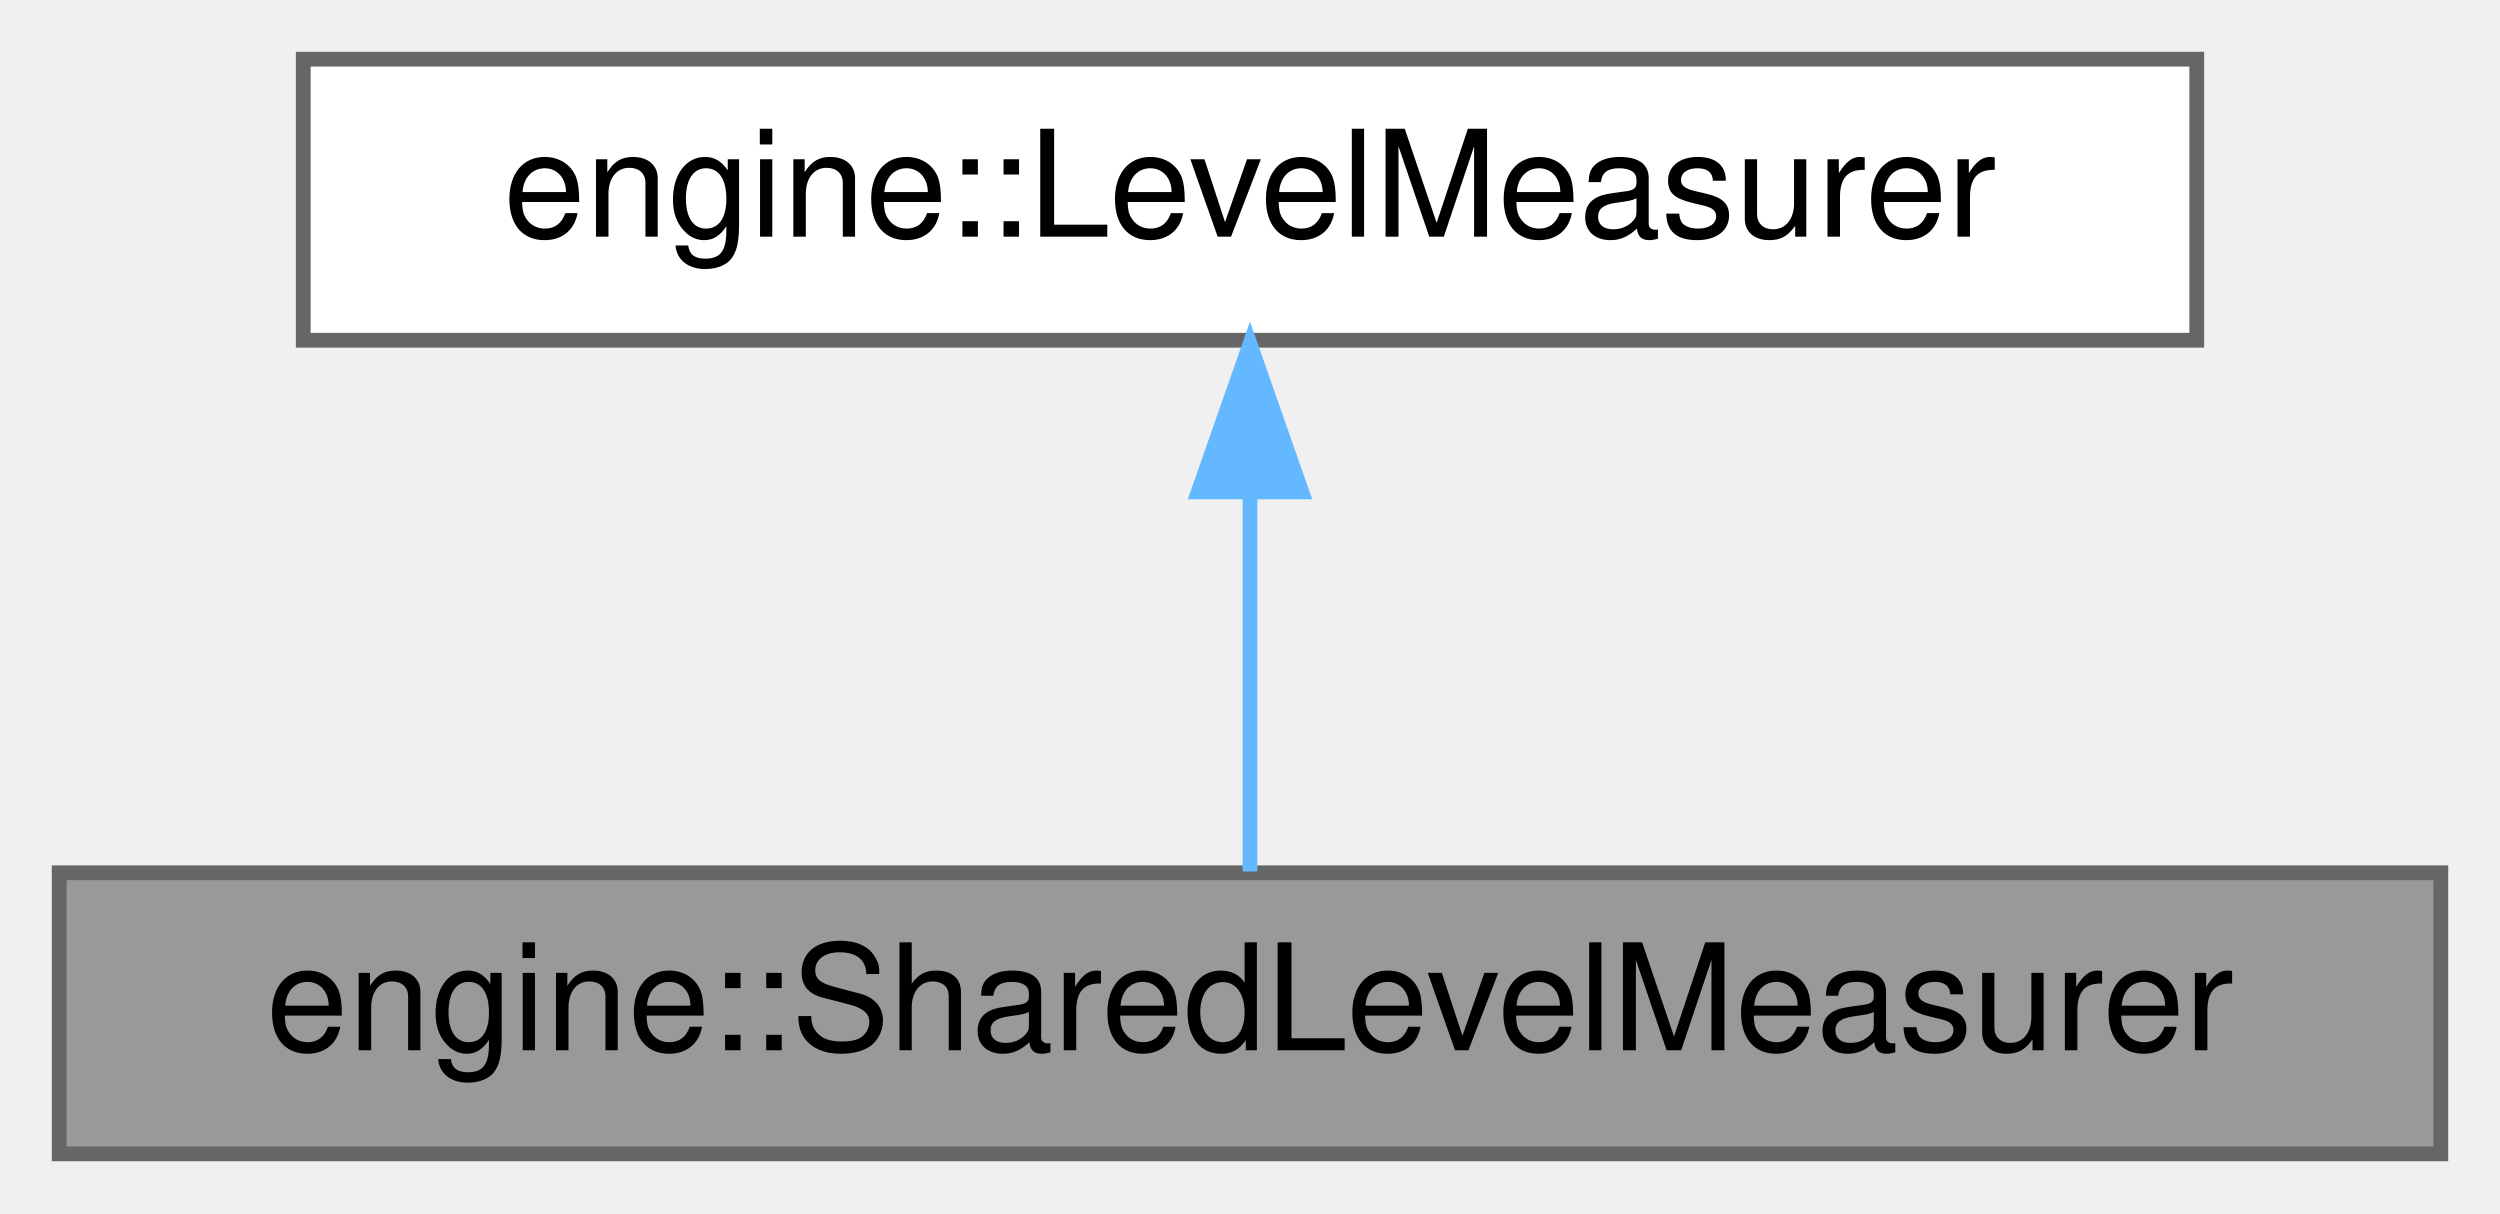
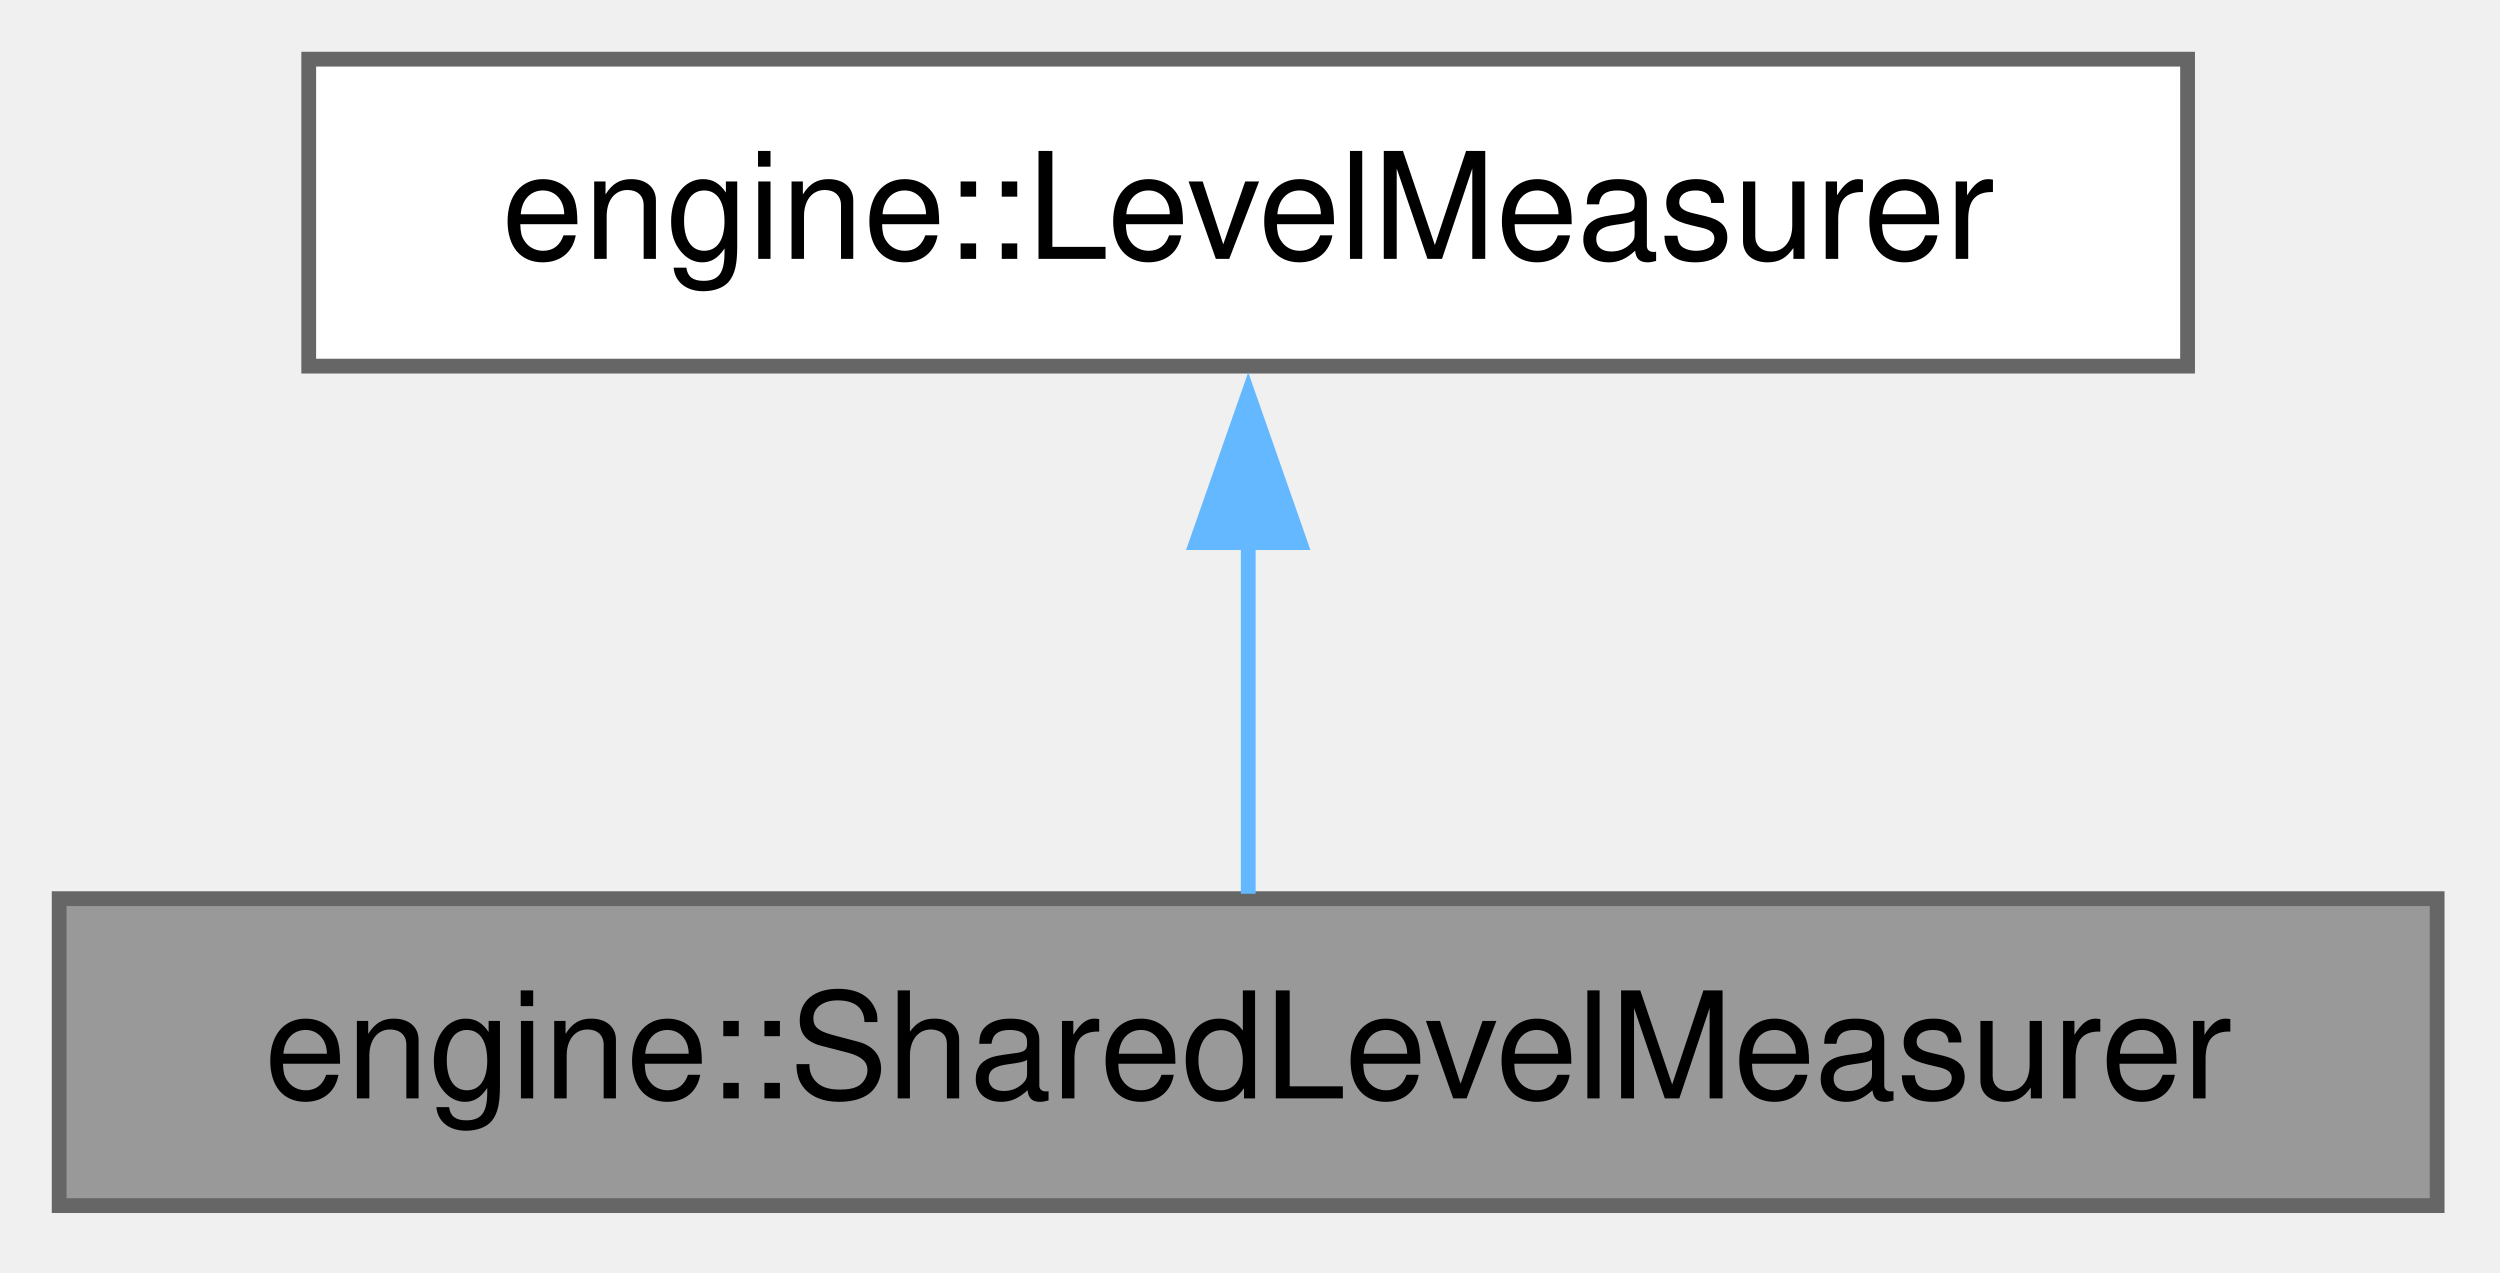
- <svg xmlns="http://www.w3.org/2000/svg" xmlns:xlink="http://www.w3.org/1999/xlink" width="169pt" height="82pt" viewBox="0.00 0.00 169.00 82.00">
-   <g id="graph0" class="graph" transform="scale(1 1) rotate(0) translate(4 78)">
+ <svg xmlns="http://www.w3.org/2000/svg" xmlns:xlink="http://www.w3.org/1999/xlink" width="169pt" height="86pt" viewBox="0.00 0.00 169.00 86.00">
+   <g id="graph0" class="graph" transform="scale(1 1) rotate(0) translate(4 81.5)">
    <g id="Node000001" class="node">
      <g id="a_Node000001">
        <a xlink:title="A shared level measurer that can be used by several threads to provide a total output level.">
-           <polygon fill="#999999" stroke="#666666" points="161,-19 0,-19 0,0 161,0 161,-19" />
-           <text text-anchor="middle" x="80.5" y="-7" font-family="Helvetica,sans-Serif" font-size="10.00">engine::SharedLevelMeasurer</text>
+           <polygon fill="#999999" stroke="#666666" points="160.75,-20.75 0,-20.75 0,0 160.75,0 160.75,-20.75" />
+           <text xml:space="preserve" text-anchor="middle" x="80.38" y="-7.25" font-family="Helvetica,sans-Serif" font-size="10.00">engine::SharedLevelMeasurer</text>
        </a>
      </g>
    </g>
    <g id="Node000002" class="node">
      <g id="a_Node000002">
        <a xlink:href="classengine_1_1LevelMeasurer.html" target="_top" xlink:title="Monitors the levels of buffers that are passed in, and keeps peak values, overloads,...">
-           <polygon fill="white" stroke="#666666" points="144.5,-74 16.5,-74 16.5,-55 144.5,-55 144.5,-74" />
-           <text text-anchor="middle" x="80.5" y="-62" font-family="Helvetica,sans-Serif" font-size="10.00">engine::LevelMeasurer</text>
+           <polygon fill="white" stroke="#666666" points="143.88,-77.5 16.87,-77.5 16.87,-56.75 143.88,-56.75 143.88,-77.5" />
+           <text xml:space="preserve" text-anchor="middle" x="80.38" y="-64" font-family="Helvetica,sans-Serif" font-size="10.00">engine::LevelMeasurer</text>
        </a>
      </g>
    </g>
    <g id="edge1_Node000001_Node000002" class="edge">
      <g id="a_edge1_Node000001_Node000002">
        <a xlink:title=" ">
-           <path fill="none" stroke="#63b8ff" d="M80.5,-44.66C80.5,-35.93 80.5,-25.99 80.5,-19.09" />
-           <polygon fill="#63b8ff" stroke="#63b8ff" points="77,-44.75 80.5,-54.75 84,-44.75 77,-44.75" />
+           <path fill="none" stroke="#63b8ff" d="M80.38,-44.88C80.38,-36.66 80.38,-27.68 80.38,-21.08" />
+           <polygon fill="#63b8ff" stroke="#63b8ff" points="76.88,-44.82 80.38,-54.82 83.88,-44.82 76.88,-44.82" />
        </a>
      </g>
    </g>
  </g>
</svg>
